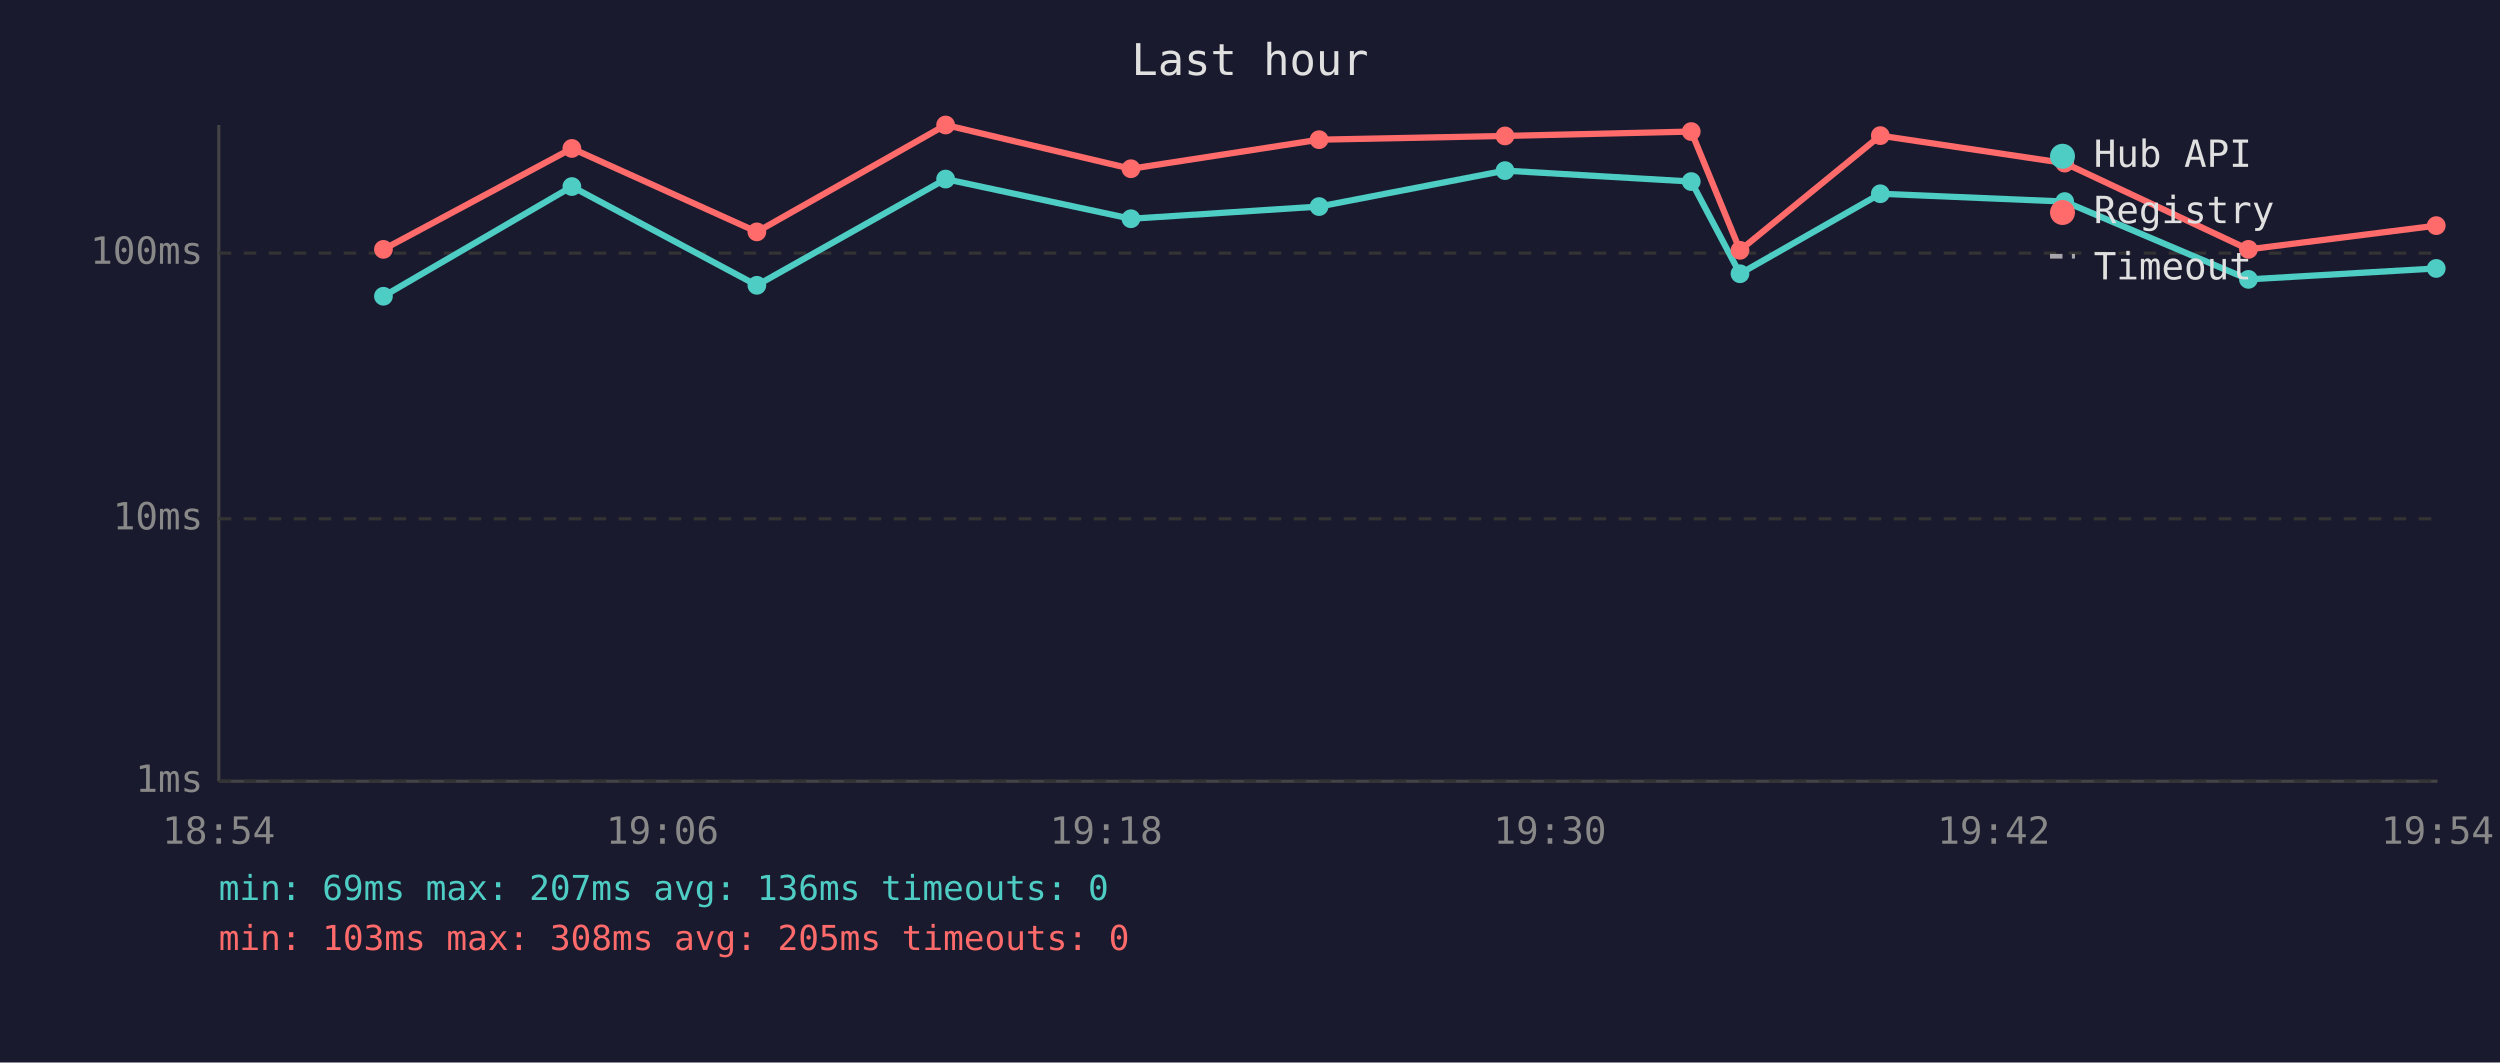
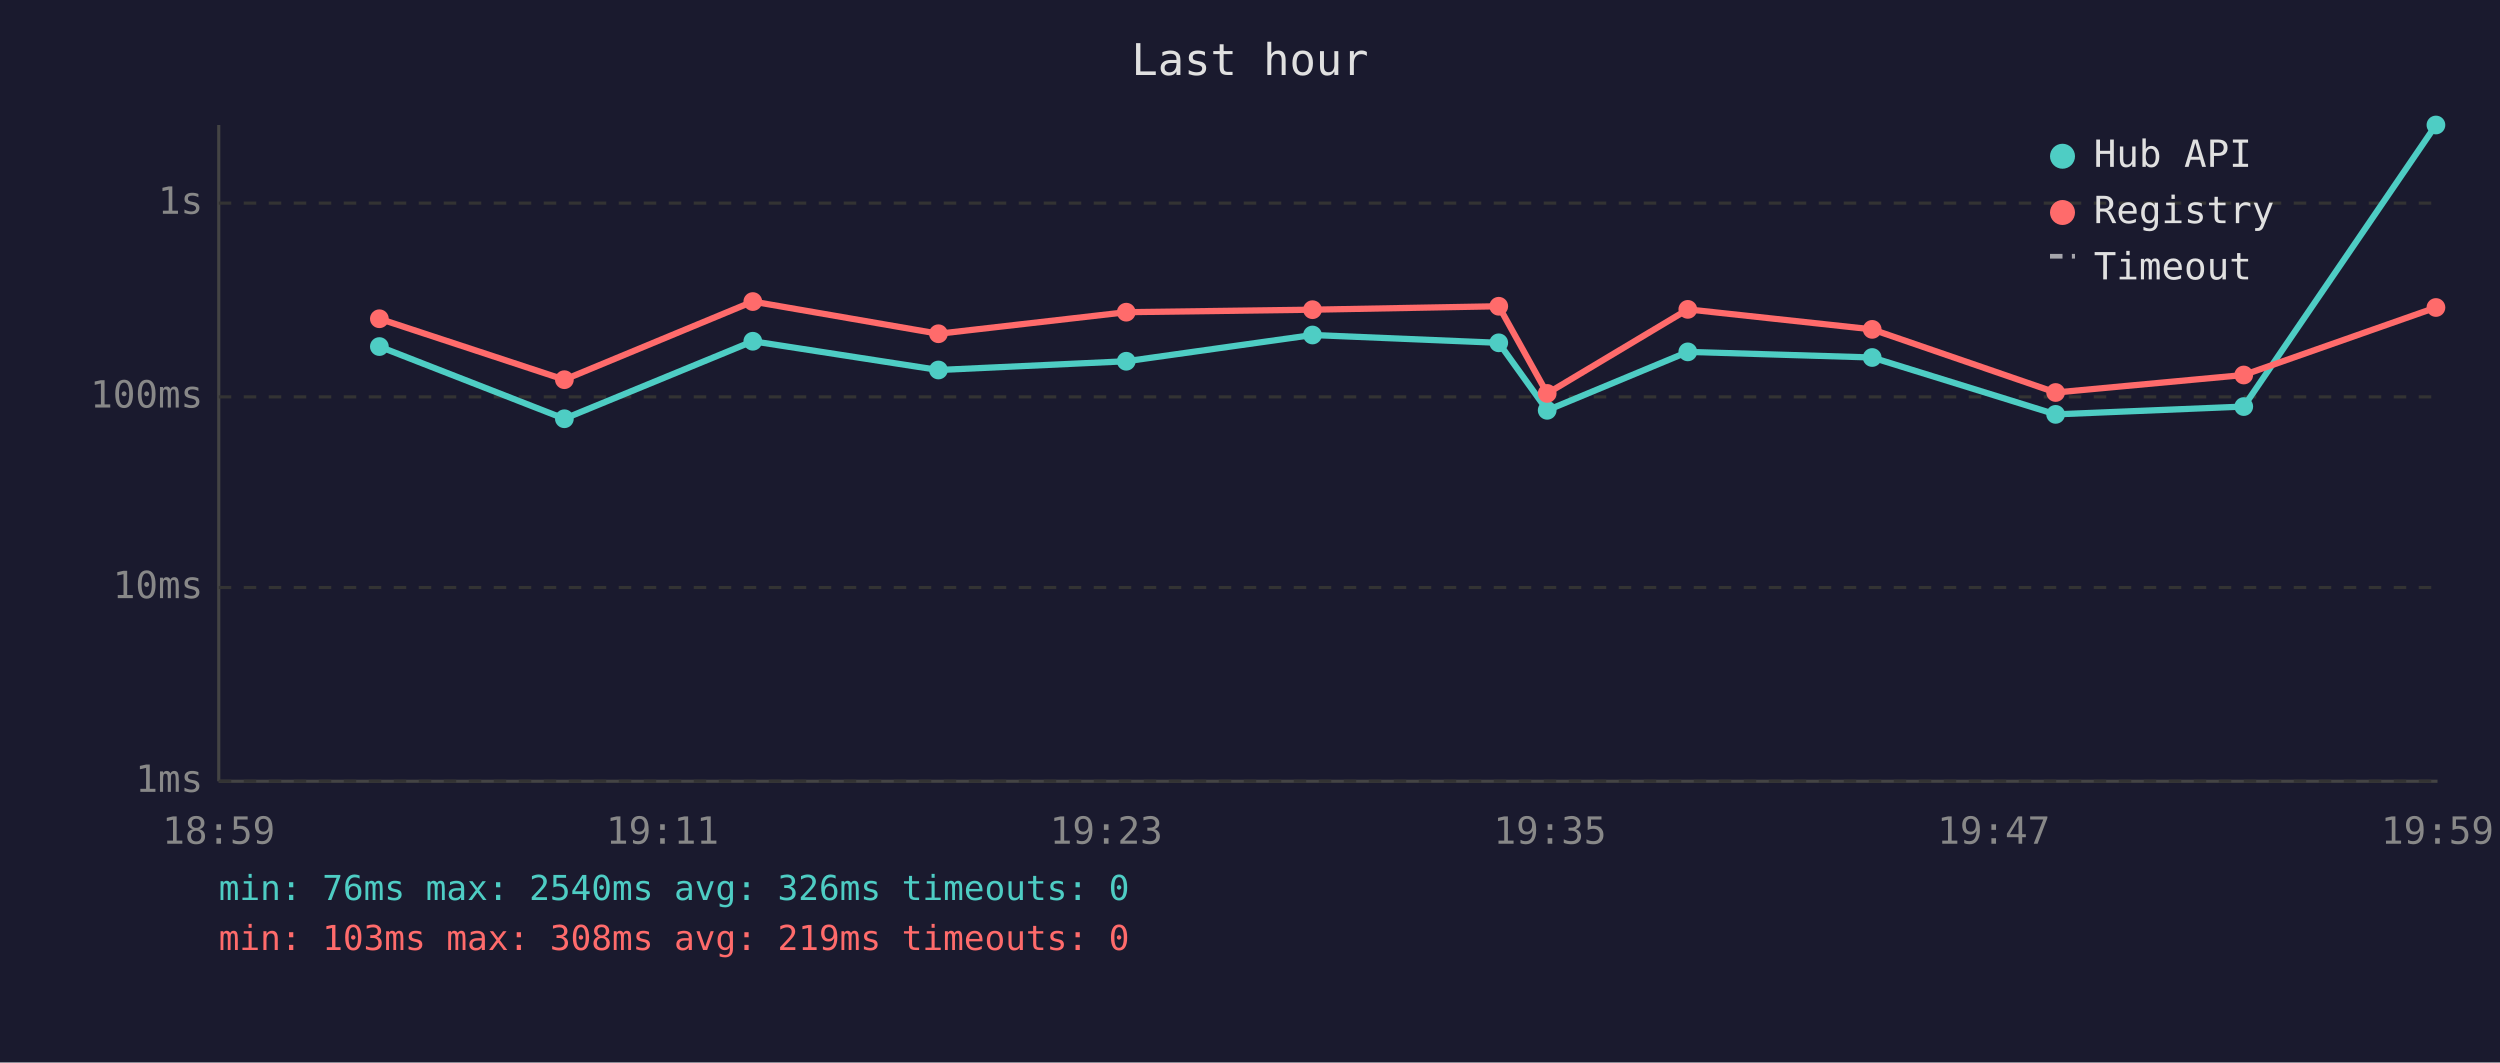
<svg xmlns="http://www.w3.org/2000/svg" viewBox="0 0 800 340" font-family="monospace" font-size="12">
  <rect width="800" height="340" fill="#1a1a2e" />
  <text x="400" y="24" fill="#e0e0e0" font-size="14" text-anchor="middle">Last hour</text>
  <line x1="70" y1="40" x2="70" y2="250" stroke="#444" stroke-width="1" />
  <line x1="70" y1="250" x2="780" y2="250" stroke="#444" stroke-width="1" />
  <line x1="70" y1="250" x2="780" y2="250" stroke="#333" stroke-width="1" stroke-dasharray="4" />
  <text x="65" y="250" fill="#888" text-anchor="end" dominant-baseline="middle">1ms</text>
-   <line x1="70" y1="166" x2="780" y2="166" stroke="#333" stroke-width="1" stroke-dasharray="4" />
-   <text x="65" y="166" fill="#888" text-anchor="end" dominant-baseline="middle">10ms</text>
-   <line x1="70" y1="81" x2="780" y2="81" stroke="#333" stroke-width="1" stroke-dasharray="4" />
-   <text x="65" y="81" fill="#888" text-anchor="end" dominant-baseline="middle">100ms</text>
-   <text x="70" y="270" fill="#888" text-anchor="middle">18:54</text>
-   <text x="212" y="270" fill="#888" text-anchor="middle">19:06</text>
-   <text x="354" y="270" fill="#888" text-anchor="middle">19:18</text>
-   <text x="496" y="270" fill="#888" text-anchor="middle">19:30</text>
-   <text x="638" y="270" fill="#888" text-anchor="middle">19:42</text>
-   <text x="780" y="270" fill="#888" text-anchor="middle">19:54</text>
-   <polyline points="122.7,94.8 183.0,59.7 242.2,91.3 302.6,57.3 361.9,70.0 422.1,66.1 481.6,54.6 541.2,58.1 556.8,87.6 601.7,62.0 660.7,64.5 719.5,89.4 779.6,85.9" fill="none" stroke="#4ecdc4" stroke-width="2" opacity="1" />
-   <circle cx="122.7" cy="94.8" r="3" fill="#4ecdc4" />
-   <circle cx="183.0" cy="59.7" r="3" fill="#4ecdc4" />
-   <circle cx="242.2" cy="91.3" r="3" fill="#4ecdc4" />
-   <circle cx="302.6" cy="57.3" r="3" fill="#4ecdc4" />
-   <circle cx="361.9" cy="70.0" r="3" fill="#4ecdc4" />
-   <circle cx="422.1" cy="66.1" r="3" fill="#4ecdc4" />
-   <circle cx="481.6" cy="54.6" r="3" fill="#4ecdc4" />
-   <circle cx="541.2" cy="58.1" r="3" fill="#4ecdc4" />
-   <circle cx="556.8" cy="87.6" r="3" fill="#4ecdc4" />
-   <circle cx="601.7" cy="62.0" r="3" fill="#4ecdc4" />
-   <circle cx="660.7" cy="64.5" r="3" fill="#4ecdc4" />
-   <circle cx="719.5" cy="89.4" r="3" fill="#4ecdc4" />
-   <circle cx="779.6" cy="85.9" r="3" fill="#4ecdc4" />
-   <polyline points="122.7,79.8 183.0,47.5 242.2,74.2 302.6,40.0 361.9,54.0 422.1,44.7 481.6,43.5 541.2,42.1 556.8,80.1 601.7,43.4 660.7,52.2 719.5,79.8 779.6,72.2" fill="none" stroke="#ff6b6b" stroke-width="2" opacity="1" />
-   <circle cx="122.7" cy="79.8" r="3" fill="#ff6b6b" />
-   <circle cx="183.0" cy="47.5" r="3" fill="#ff6b6b" />
-   <circle cx="242.2" cy="74.2" r="3" fill="#ff6b6b" />
-   <circle cx="302.6" cy="40.0" r="3" fill="#ff6b6b" />
-   <circle cx="361.9" cy="54.0" r="3" fill="#ff6b6b" />
-   <circle cx="422.1" cy="44.7" r="3" fill="#ff6b6b" />
-   <circle cx="481.6" cy="43.5" r="3" fill="#ff6b6b" />
-   <circle cx="541.2" cy="42.1" r="3" fill="#ff6b6b" />
-   <circle cx="556.8" cy="80.1" r="3" fill="#ff6b6b" />
-   <circle cx="601.7" cy="43.4" r="3" fill="#ff6b6b" />
-   <circle cx="660.7" cy="52.2" r="3" fill="#ff6b6b" />
-   <circle cx="719.5" cy="79.8" r="3" fill="#ff6b6b" />
-   <circle cx="779.6" cy="72.2" r="3" fill="#ff6b6b" />
+   <line x1="70" y1="188" x2="780" y2="188" stroke="#333" stroke-width="1" stroke-dasharray="4" />
+   <text x="65" y="188" fill="#888" text-anchor="end" dominant-baseline="middle">10ms</text>
+   <line x1="70" y1="127" x2="780" y2="127" stroke="#333" stroke-width="1" stroke-dasharray="4" />
+   <text x="65" y="127" fill="#888" text-anchor="end" dominant-baseline="middle">100ms</text>
+   <line x1="70" y1="65" x2="780" y2="65" stroke="#333" stroke-width="1" stroke-dasharray="4" />
+   <text x="65" y="65" fill="#888" text-anchor="end" dominant-baseline="middle">1s</text>
+   <text x="70" y="270" fill="#888" text-anchor="middle">18:59</text>
+   <text x="212" y="270" fill="#888" text-anchor="middle">19:11</text>
+   <text x="354" y="270" fill="#888" text-anchor="middle">19:23</text>
+   <text x="496" y="270" fill="#888" text-anchor="middle">19:35</text>
+   <text x="638" y="270" fill="#888" text-anchor="middle">19:47</text>
+   <text x="780" y="270" fill="#888" text-anchor="middle">19:59</text>
+   <polyline points="121.4,110.9 180.6,134.0 240.9,109.2 300.3,118.4 360.4,115.6 420.0,107.2 479.6,109.7 495.1,131.3 540.1,112.6 599.1,114.4 657.8,132.6 718.0,130.1 779.5,40.0" fill="none" stroke="#4ecdc4" stroke-width="2" opacity="1" />
+   <circle cx="121.4" cy="110.9" r="3" fill="#4ecdc4" />
+   <circle cx="180.6" cy="134.0" r="3" fill="#4ecdc4" />
+   <circle cx="240.9" cy="109.2" r="3" fill="#4ecdc4" />
+   <circle cx="300.3" cy="118.4" r="3" fill="#4ecdc4" />
+   <circle cx="360.4" cy="115.6" r="3" fill="#4ecdc4" />
+   <circle cx="420.0" cy="107.2" r="3" fill="#4ecdc4" />
+   <circle cx="479.6" cy="109.7" r="3" fill="#4ecdc4" />
+   <circle cx="495.1" cy="131.3" r="3" fill="#4ecdc4" />
+   <circle cx="540.1" cy="112.6" r="3" fill="#4ecdc4" />
+   <circle cx="599.1" cy="114.4" r="3" fill="#4ecdc4" />
+   <circle cx="657.8" cy="132.6" r="3" fill="#4ecdc4" />
+   <circle cx="718.0" cy="130.1" r="3" fill="#4ecdc4" />
+   <circle cx="779.5" cy="40.0" r="3" fill="#4ecdc4" />
+   <polyline points="121.4,102.0 180.6,121.5 240.9,96.5 300.3,106.8 360.4,99.9 420.0,99.1 479.6,98.0 495.1,125.9 540.1,99.0 599.1,105.4 657.8,125.6 718.0,120.0 779.5,98.4" fill="none" stroke="#ff6b6b" stroke-width="2" opacity="1" />
+   <circle cx="121.4" cy="102.0" r="3" fill="#ff6b6b" />
+   <circle cx="180.6" cy="121.5" r="3" fill="#ff6b6b" />
+   <circle cx="240.9" cy="96.5" r="3" fill="#ff6b6b" />
+   <circle cx="300.3" cy="106.8" r="3" fill="#ff6b6b" />
+   <circle cx="360.4" cy="99.9" r="3" fill="#ff6b6b" />
+   <circle cx="420.0" cy="99.1" r="3" fill="#ff6b6b" />
+   <circle cx="479.6" cy="98.0" r="3" fill="#ff6b6b" />
+   <circle cx="495.1" cy="125.9" r="3" fill="#ff6b6b" />
+   <circle cx="540.1" cy="99.0" r="3" fill="#ff6b6b" />
+   <circle cx="599.1" cy="105.4" r="3" fill="#ff6b6b" />
+   <circle cx="657.8" cy="125.6" r="3" fill="#ff6b6b" />
+   <circle cx="718.0" cy="120.0" r="3" fill="#ff6b6b" />
+   <circle cx="779.5" cy="98.4" r="3" fill="#ff6b6b" />
  <circle cx="660" cy="50" r="4" fill="#4ecdc4" />
  <text x="670" y="50" fill="#e0e0e0" dominant-baseline="middle">Hub API</text>
  <circle cx="660" cy="68" r="4" fill="#ff6b6b" />
  <text x="670" y="68" fill="#e0e0e0" dominant-baseline="middle">Registry</text>
  <line x1="656" y1="82" x2="664" y2="82" stroke="#e0e0e0" stroke-width="1.5" stroke-dasharray="4,3" opacity="0.7" />
  <text x="670" y="86" fill="#e0e0e0" dominant-baseline="middle">Timeout</text>
-   <text x="70" y="288" fill="#4ecdc4" font-size="11">min: 69ms  max: 207ms  avg: 136ms  timeouts: 0</text>
-   <text x="70" y="304" fill="#ff6b6b" font-size="11">min: 103ms  max: 308ms  avg: 205ms  timeouts: 0</text>
+   <text x="70" y="288" fill="#4ecdc4" font-size="11">min: 76ms  max: 2540ms  avg: 326ms  timeouts: 0</text>
+   <text x="70" y="304" fill="#ff6b6b" font-size="11">min: 103ms  max: 308ms  avg: 219ms  timeouts: 0</text>
</svg>
